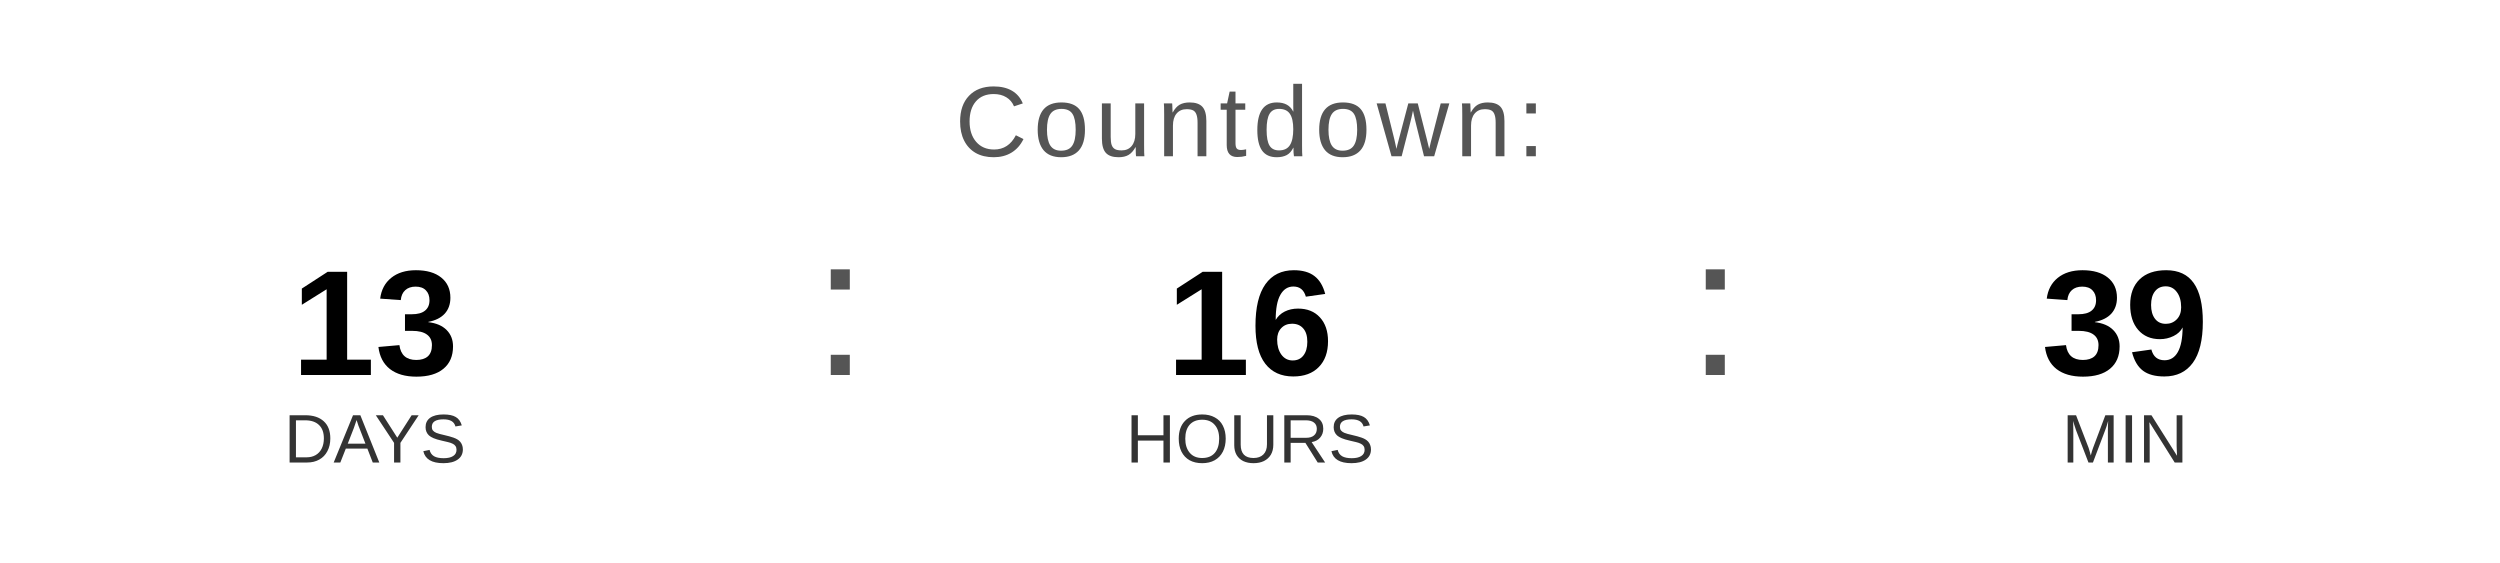
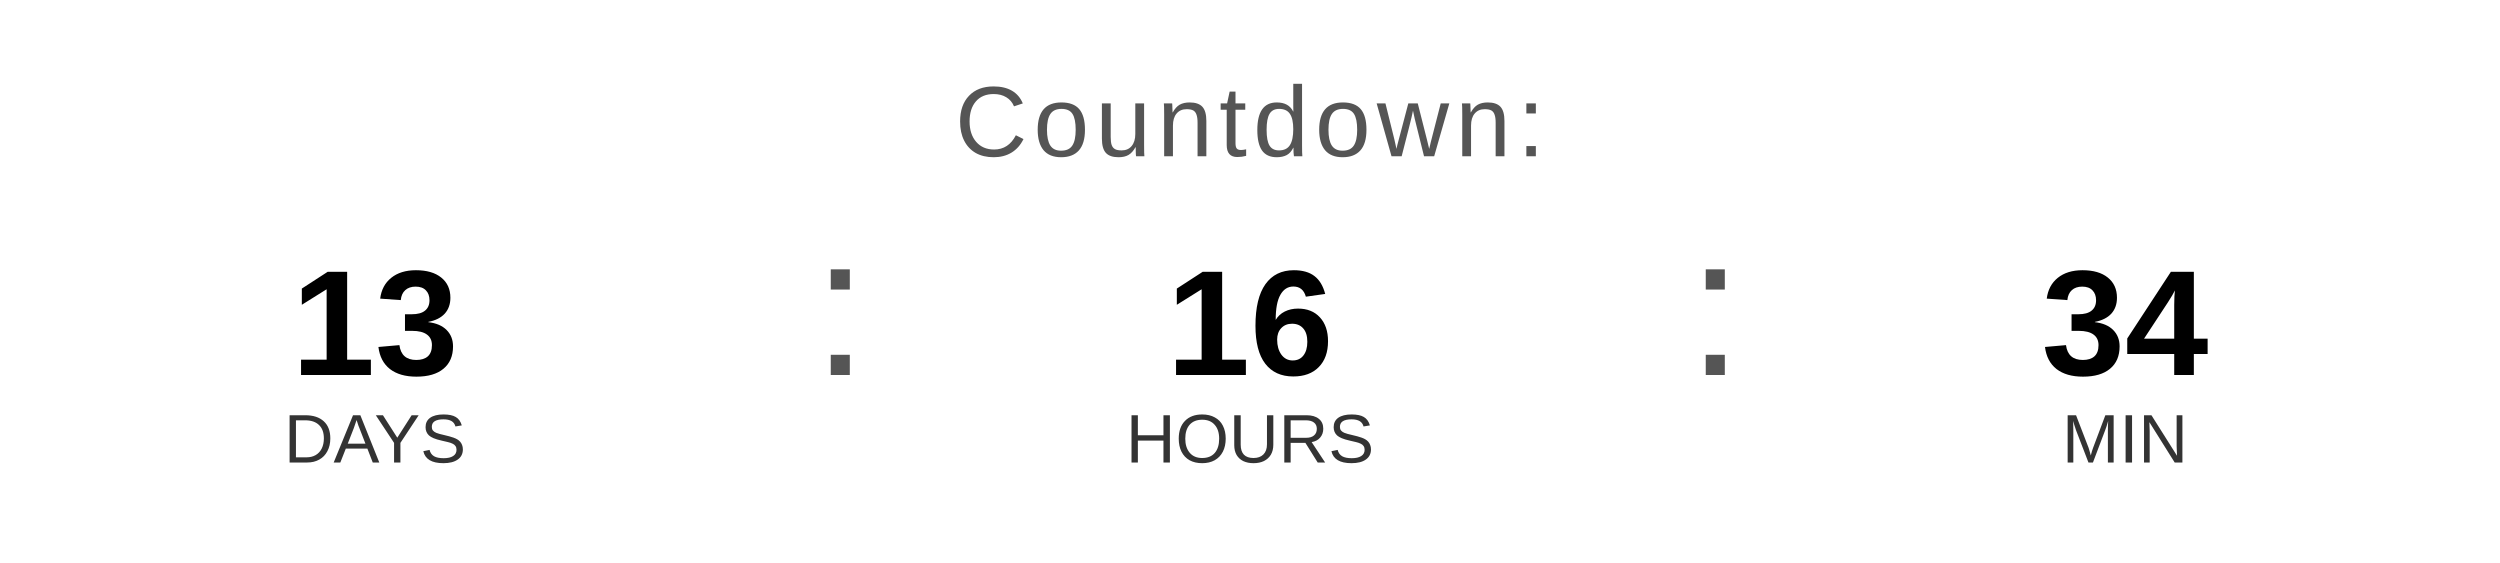
<svg xmlns="http://www.w3.org/2000/svg" width="400" height="90" viewBox="0 0 400 90">
  <text x="200" y="25" font-family="Arial, Helvetica, sans-serif" font-size="16" fill="#555555" text-anchor="middle" letter-spacing="1">
    Countdown:
  </text>
  <text x="60" y="60" font-family="Arial, Helvetica, sans-serif" font-size="24" font-weight="bold" fill="#000000" text-anchor="middle">13</text>
  <text x="60" y="74" font-family="Arial, Helvetica, sans-serif" font-size="11" fill="#333333" text-anchor="middle">DAYS</text>
  <text x="130" y="60" font-family="Arial, sans-serif" font-size="32" fill="#555555">:</text>
  <text x="200" y="60" font-family="Arial, Helvetica, sans-serif" font-size="24" font-weight="bold" fill="#000000" text-anchor="middle">16</text>
  <text x="200" y="74" font-family="Arial, Helvetica, sans-serif" font-size="11" fill="#333333" text-anchor="middle">HOURS</text>
  <text x="270" y="60" font-family="Arial, sans-serif" font-size="32" fill="#555555">:</text>
-   <text x="340" y="60" font-family="Arial, Helvetica, sans-serif" font-size="24" font-weight="bold" fill="#000000" text-anchor="middle">39</text>
+   <text x="340" y="60" font-family="Arial, Helvetica, sans-serif" font-size="24" font-weight="bold" fill="#000000" text-anchor="middle">34</text>
  <text x="340" y="74" font-family="Arial, Helvetica, sans-serif" font-size="11" fill="#333333" text-anchor="middle">MIN</text>
</svg>
